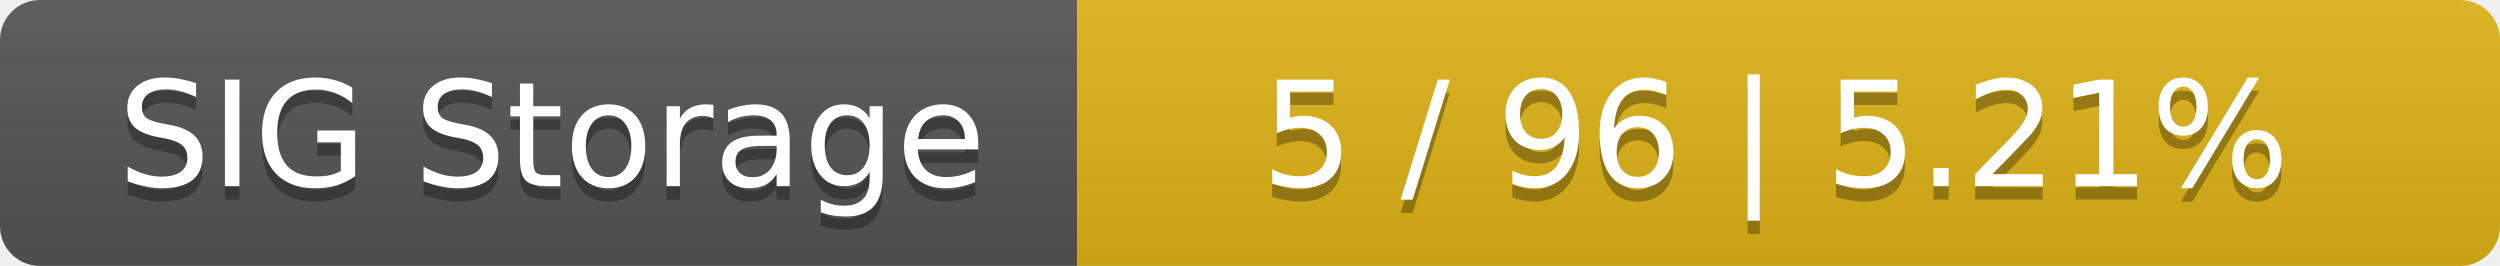
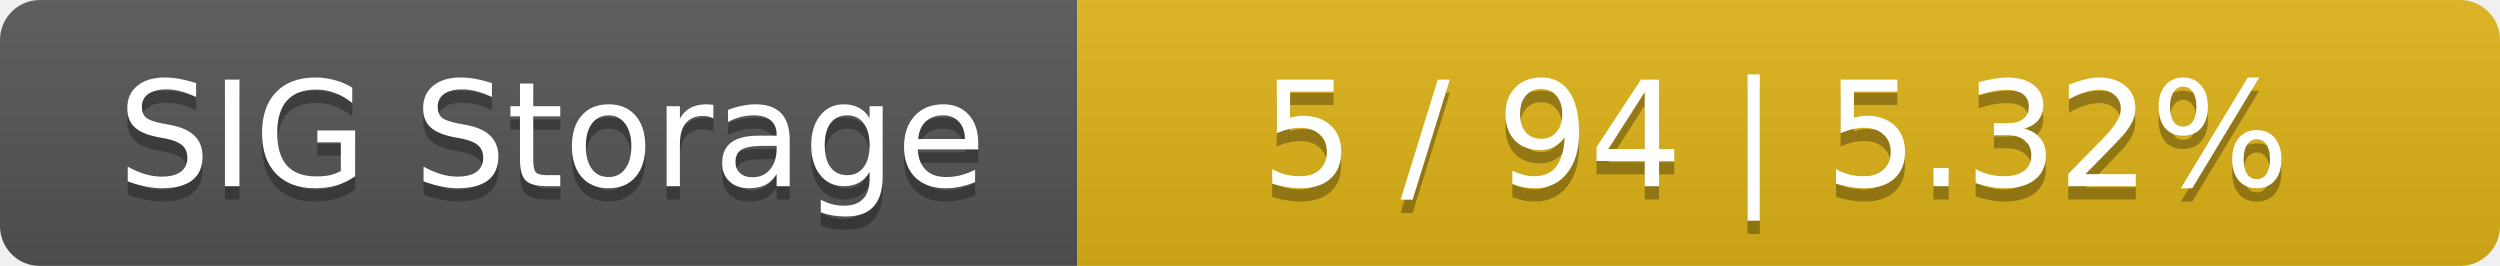
<svg xmlns="http://www.w3.org/2000/svg" width="188" height="20">
  <linearGradient id="smooth" x2="0" y2="100%">
    <stop offset="0" stop-color="#bbb" stop-opacity=".1" />
    <stop offset="1" stop-opacity=".1" />
  </linearGradient>
  <mask id="round">
    <rect width="188" height="20" rx="3" fill="#fff" />
  </mask>
  <g mask="url(#round)">
    <rect width="81" height="20" fill="#555" />
    <rect x="81" width="107" height="20" fill="#dfb317" />
    <rect width="188" height="20" fill="url(#smooth)" />
  </g>
  <g fill="#fff" text-anchor="middle" font-family="DejaVu Sans,Verdana,Geneva,sans-serif" font-size="11">
    <text x="41.5" y="15" fill="#010101" fill-opacity=".3">SIG Storage</text>
    <text x="41.5" y="14">SIG Storage</text>
-     <text x="133.5" y="15" fill="#010101" fill-opacity=".3">5 / 96    |    5.21%</text>
-     <text x="133.5" y="14">5 / 96    |    5.21%</text>
+     <text x="133.5" y="15" fill="#010101" fill-opacity=".3">5 / 94    |    5.32%</text>
+     <text x="133.5" y="14">5 / 94    |    5.32%</text>
  </g>
</svg>
